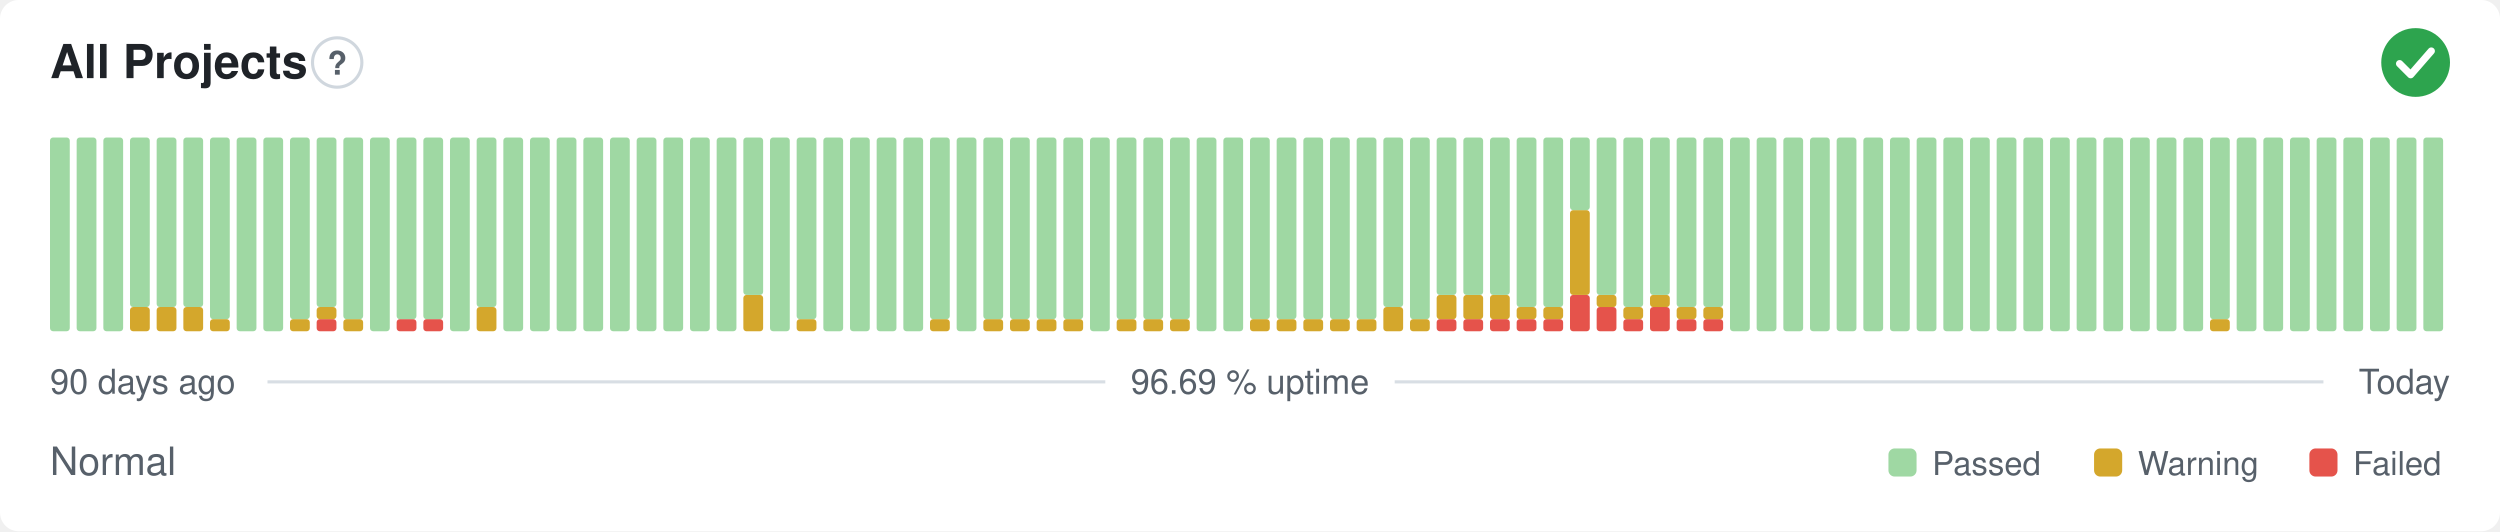
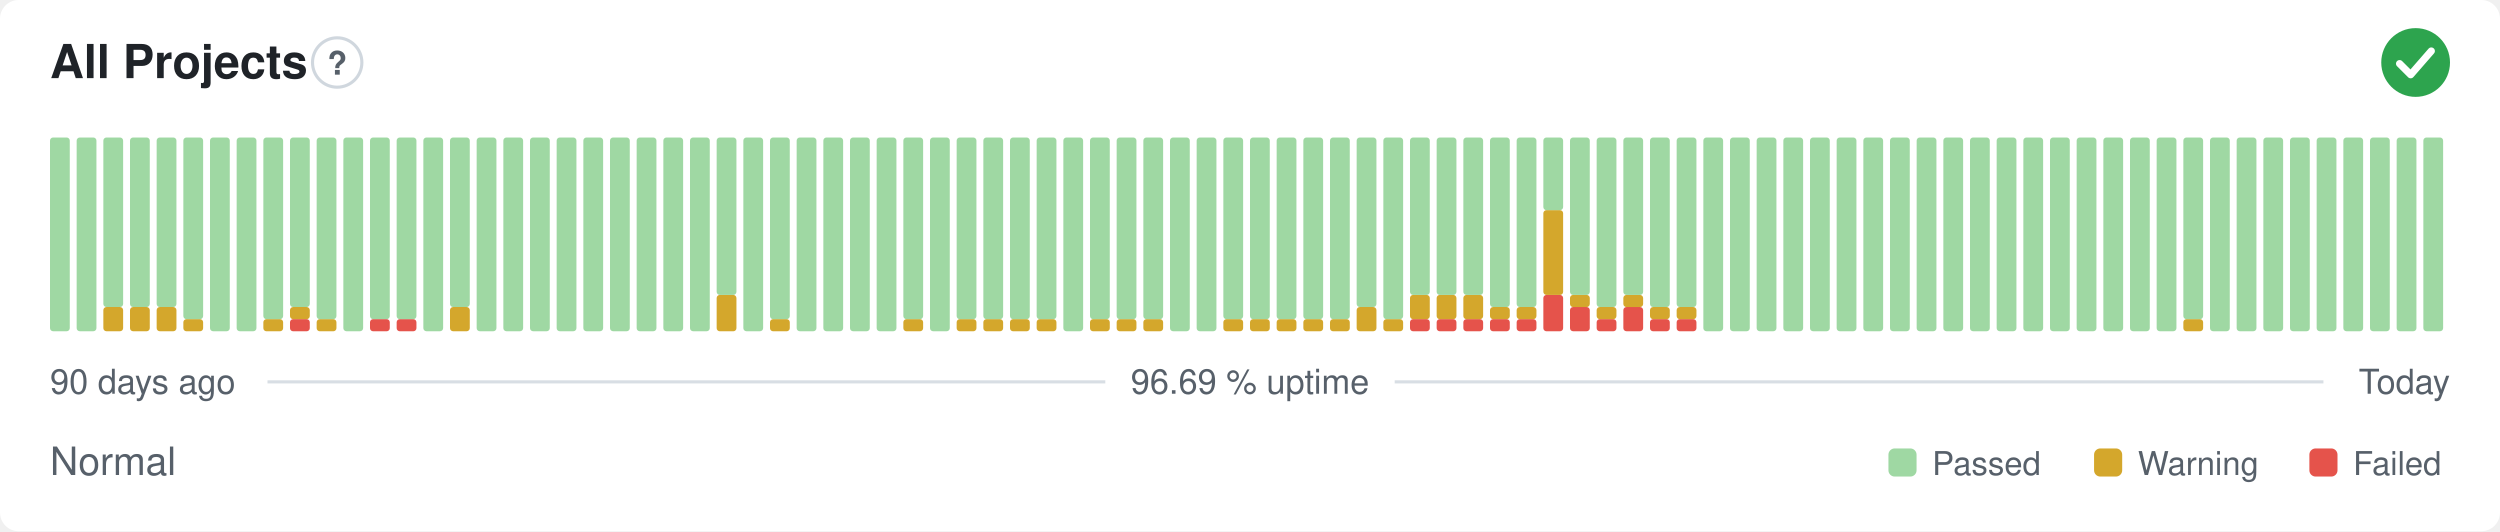
<svg xmlns="http://www.w3.org/2000/svg" width="800" height="170" viewBox="0 0 800 170" role="img" aria-label="All Projects: Normal, 96.69 % uptime over the last 90 days" font-family="-apple-system,BlinkMacSystemFont,'Segoe UI',Helvetica,Arial,sans-serif">
  <style>
    @media (prefers-color-scheme: dark) {
      .bg { fill: #0d1117 }
      .title { fill: #e6edf3 }
      .muted { fill: #8b949e }
      .hint { stroke: #30363d }
      .rule { stroke: #30363d }
      .nodata { fill: #21262d }
    }
  </style>
  <rect class="bg" width="800" height="170" rx="6" fill="#ffffff" />
  <text class="title" x="16" y="25" font-size="15" font-weight="600" fill="#1f2328">All Projects</text>
  <circle class="hint" cx="107.9" cy="20" r="7.9" fill="none" stroke="#d0d7de" stroke-width="1" />
  <text class="muted" x="107.9" y="23.9" text-anchor="middle" font-size="10.4" font-weight="700" fill="#57606a">?</text>
  <circle cx="773" cy="20" r="11" fill="#2da44e" />
  <path d="M767.87 20.37l3.54 3.54 6.60 -7.58" fill="none" stroke="#fff" stroke-width="2.31" stroke-linecap="round" stroke-linejoin="round" />
  <rect x="16.00" y="44.00" width="6.33" height="62.00" rx="1" fill="#9fd8a3" />
  <rect x="24.53" y="44.00" width="6.33" height="62.00" rx="1" fill="#9fd8a3" />
-   <rect x="33.07" y="44.00" width="6.33" height="62.00" rx="1" fill="#9fd8a3" />
+   <rect x="33.07" y="98.25" width="6.33" height="7.75" rx="1" fill="#d4a72c" />
+   <rect x="33.07" y="44.00" width="6.33" height="54.25" rx="1" fill="#9fd8a3" />
  <rect x="41.60" y="98.25" width="6.33" height="7.75" rx="1" fill="#d4a72c" />
  <rect x="41.60" y="44.00" width="6.33" height="54.25" rx="1" fill="#9fd8a3" />
  <rect x="50.13" y="98.25" width="6.33" height="7.75" rx="1" fill="#d4a72c" />
  <rect x="50.13" y="44.00" width="6.33" height="54.25" rx="1" fill="#9fd8a3" />
-   <rect x="58.67" y="98.25" width="6.33" height="7.75" rx="1" fill="#d4a72c" />
-   <rect x="58.67" y="44.00" width="6.33" height="54.25" rx="1" fill="#9fd8a3" />
-   <rect x="67.20" y="102.13" width="6.33" height="3.88" rx="1" fill="#d4a72c" />
-   <rect x="67.20" y="44.00" width="6.33" height="58.13" rx="1" fill="#9fd8a3" />
+   <rect x="58.67" y="102.13" width="6.33" height="3.88" rx="1" fill="#d4a72c" />
+   <rect x="58.67" y="44.00" width="6.33" height="58.13" rx="1" fill="#9fd8a3" />
+   <rect x="67.20" y="44.00" width="6.33" height="62.00" rx="1" fill="#9fd8a3" />
  <rect x="75.73" y="44.00" width="6.33" height="62.00" rx="1" fill="#9fd8a3" />
-   <rect x="84.27" y="44.00" width="6.33" height="62.00" rx="1" fill="#9fd8a3" />
-   <rect x="92.80" y="102.13" width="6.33" height="3.88" rx="1" fill="#d4a72c" />
-   <rect x="92.80" y="44.00" width="6.33" height="58.13" rx="1" fill="#9fd8a3" />
-   <rect x="101.33" y="102.13" width="6.33" height="3.88" rx="1" fill="#e5534b" />
-   <rect x="101.33" y="98.25" width="6.33" height="3.88" rx="1" fill="#d4a72c" />
-   <rect x="101.33" y="44.00" width="6.33" height="54.25" rx="1" fill="#9fd8a3" />
-   <rect x="109.87" y="102.13" width="6.33" height="3.88" rx="1" fill="#d4a72c" />
-   <rect x="109.87" y="44.00" width="6.33" height="58.13" rx="1" fill="#9fd8a3" />
-   <rect x="118.40" y="44.00" width="6.33" height="62.00" rx="1" fill="#9fd8a3" />
+   <rect x="84.27" y="102.13" width="6.33" height="3.88" rx="1" fill="#d4a72c" />
+   <rect x="84.27" y="44.00" width="6.33" height="58.13" rx="1" fill="#9fd8a3" />
+   <rect x="92.80" y="102.13" width="6.33" height="3.88" rx="1" fill="#e5534b" />
+   <rect x="92.80" y="98.25" width="6.33" height="3.88" rx="1" fill="#d4a72c" />
+   <rect x="92.80" y="44.00" width="6.33" height="54.25" rx="1" fill="#9fd8a3" />
+   <rect x="101.33" y="102.13" width="6.33" height="3.88" rx="1" fill="#d4a72c" />
+   <rect x="101.33" y="44.00" width="6.33" height="58.13" rx="1" fill="#9fd8a3" />
+   <rect x="109.87" y="44.00" width="6.33" height="62.00" rx="1" fill="#9fd8a3" />
+   <rect x="118.40" y="102.13" width="6.33" height="3.88" rx="1" fill="#e5534b" />
+   <rect x="118.40" y="44.00" width="6.33" height="58.13" rx="1" fill="#9fd8a3" />
  <rect x="126.93" y="102.13" width="6.33" height="3.88" rx="1" fill="#e5534b" />
  <rect x="126.93" y="44.00" width="6.33" height="58.13" rx="1" fill="#9fd8a3" />
-   <rect x="135.47" y="102.13" width="6.33" height="3.88" rx="1" fill="#e5534b" />
-   <rect x="135.47" y="44.00" width="6.33" height="58.13" rx="1" fill="#9fd8a3" />
-   <rect x="144.00" y="44.00" width="6.33" height="62.00" rx="1" fill="#9fd8a3" />
-   <rect x="152.53" y="98.25" width="6.33" height="7.75" rx="1" fill="#d4a72c" />
-   <rect x="152.53" y="44.00" width="6.33" height="54.25" rx="1" fill="#9fd8a3" />
+   <rect x="135.47" y="44.00" width="6.33" height="62.00" rx="1" fill="#9fd8a3" />
+   <rect x="144.00" y="98.25" width="6.33" height="7.75" rx="1" fill="#d4a72c" />
+   <rect x="144.00" y="44.00" width="6.33" height="54.25" rx="1" fill="#9fd8a3" />
+   <rect x="152.53" y="44.00" width="6.33" height="62.00" rx="1" fill="#9fd8a3" />
  <rect x="161.07" y="44.00" width="6.33" height="62.00" rx="1" fill="#9fd8a3" />
  <rect x="169.60" y="44.00" width="6.33" height="62.00" rx="1" fill="#9fd8a3" />
  <rect x="178.13" y="44.00" width="6.33" height="62.00" rx="1" fill="#9fd8a3" />
  <rect x="186.67" y="44.00" width="6.33" height="62.00" rx="1" fill="#9fd8a3" />
  <rect x="195.20" y="44.00" width="6.33" height="62.00" rx="1" fill="#9fd8a3" />
  <rect x="203.73" y="44.00" width="6.33" height="62.00" rx="1" fill="#9fd8a3" />
  <rect x="212.27" y="44.00" width="6.33" height="62.00" rx="1" fill="#9fd8a3" />
  <rect x="220.80" y="44.00" width="6.33" height="62.00" rx="1" fill="#9fd8a3" />
-   <rect x="229.33" y="44.00" width="6.33" height="62.00" rx="1" fill="#9fd8a3" />
-   <rect x="237.87" y="94.38" width="6.33" height="11.63" rx="1" fill="#d4a72c" />
-   <rect x="237.87" y="44.00" width="6.33" height="50.38" rx="1" fill="#9fd8a3" />
-   <rect x="246.40" y="44.00" width="6.33" height="62.00" rx="1" fill="#9fd8a3" />
-   <rect x="254.93" y="102.13" width="6.33" height="3.88" rx="1" fill="#d4a72c" />
-   <rect x="254.93" y="44.00" width="6.33" height="58.13" rx="1" fill="#9fd8a3" />
+   <rect x="229.33" y="94.38" width="6.33" height="11.63" rx="1" fill="#d4a72c" />
+   <rect x="229.33" y="44.00" width="6.33" height="50.38" rx="1" fill="#9fd8a3" />
+   <rect x="237.87" y="44.00" width="6.33" height="62.00" rx="1" fill="#9fd8a3" />
+   <rect x="246.40" y="102.13" width="6.33" height="3.88" rx="1" fill="#d4a72c" />
+   <rect x="246.40" y="44.00" width="6.33" height="58.13" rx="1" fill="#9fd8a3" />
+   <rect x="254.93" y="44.00" width="6.33" height="62.00" rx="1" fill="#9fd8a3" />
  <rect x="263.47" y="44.00" width="6.33" height="62.00" rx="1" fill="#9fd8a3" />
  <rect x="272.00" y="44.00" width="6.33" height="62.00" rx="1" fill="#9fd8a3" />
  <rect x="280.53" y="44.00" width="6.33" height="62.00" rx="1" fill="#9fd8a3" />
-   <rect x="289.07" y="44.00" width="6.33" height="62.00" rx="1" fill="#9fd8a3" />
-   <rect x="297.60" y="102.13" width="6.33" height="3.88" rx="1" fill="#d4a72c" />
-   <rect x="297.60" y="44.00" width="6.33" height="58.13" rx="1" fill="#9fd8a3" />
-   <rect x="306.13" y="44.00" width="6.33" height="62.00" rx="1" fill="#9fd8a3" />
+   <rect x="289.07" y="102.13" width="6.33" height="3.88" rx="1" fill="#d4a72c" />
+   <rect x="289.07" y="44.00" width="6.33" height="58.13" rx="1" fill="#9fd8a3" />
+   <rect x="297.60" y="44.00" width="6.33" height="62.00" rx="1" fill="#9fd8a3" />
+   <rect x="306.13" y="102.13" width="6.33" height="3.88" rx="1" fill="#d4a72c" />
+   <rect x="306.13" y="44.00" width="6.33" height="58.13" rx="1" fill="#9fd8a3" />
  <rect x="314.67" y="102.13" width="6.33" height="3.88" rx="1" fill="#d4a72c" />
  <rect x="314.67" y="44.00" width="6.33" height="58.13" rx="1" fill="#9fd8a3" />
  <rect x="323.20" y="102.13" width="6.33" height="3.88" rx="1" fill="#d4a72c" />
  <rect x="323.20" y="44.00" width="6.33" height="58.13" rx="1" fill="#9fd8a3" />
  <rect x="331.73" y="102.13" width="6.33" height="3.88" rx="1" fill="#d4a72c" />
  <rect x="331.73" y="44.00" width="6.33" height="58.13" rx="1" fill="#9fd8a3" />
-   <rect x="340.27" y="102.13" width="6.33" height="3.88" rx="1" fill="#d4a72c" />
-   <rect x="340.27" y="44.00" width="6.33" height="58.13" rx="1" fill="#9fd8a3" />
-   <rect x="348.80" y="44.00" width="6.33" height="62.00" rx="1" fill="#9fd8a3" />
+   <rect x="340.27" y="44.00" width="6.33" height="62.00" rx="1" fill="#9fd8a3" />
+   <rect x="348.80" y="102.13" width="6.33" height="3.88" rx="1" fill="#d4a72c" />
+   <rect x="348.80" y="44.00" width="6.33" height="58.13" rx="1" fill="#9fd8a3" />
  <rect x="357.33" y="102.13" width="6.33" height="3.88" rx="1" fill="#d4a72c" />
  <rect x="357.33" y="44.00" width="6.33" height="58.13" rx="1" fill="#9fd8a3" />
  <rect x="365.87" y="102.13" width="6.33" height="3.88" rx="1" fill="#d4a72c" />
  <rect x="365.87" y="44.00" width="6.33" height="58.13" rx="1" fill="#9fd8a3" />
-   <rect x="374.40" y="102.13" width="6.33" height="3.88" rx="1" fill="#d4a72c" />
-   <rect x="374.40" y="44.00" width="6.33" height="58.13" rx="1" fill="#9fd8a3" />
+   <rect x="374.40" y="44.00" width="6.33" height="62.00" rx="1" fill="#9fd8a3" />
  <rect x="382.93" y="44.00" width="6.33" height="62.00" rx="1" fill="#9fd8a3" />
-   <rect x="391.47" y="44.00" width="6.33" height="62.00" rx="1" fill="#9fd8a3" />
+   <rect x="391.47" y="102.13" width="6.33" height="3.88" rx="1" fill="#d4a72c" />
+   <rect x="391.47" y="44.00" width="6.33" height="58.13" rx="1" fill="#9fd8a3" />
  <rect x="400.00" y="102.13" width="6.33" height="3.88" rx="1" fill="#d4a72c" />
  <rect x="400.00" y="44.00" width="6.33" height="58.13" rx="1" fill="#9fd8a3" />
  <rect x="408.53" y="102.13" width="6.33" height="3.88" rx="1" fill="#d4a72c" />
  <rect x="408.53" y="44.00" width="6.33" height="58.13" rx="1" fill="#9fd8a3" />
  <rect x="417.07" y="102.13" width="6.33" height="3.88" rx="1" fill="#d4a72c" />
  <rect x="417.07" y="44.00" width="6.33" height="58.13" rx="1" fill="#9fd8a3" />
  <rect x="425.60" y="102.13" width="6.33" height="3.88" rx="1" fill="#d4a72c" />
  <rect x="425.60" y="44.00" width="6.33" height="58.13" rx="1" fill="#9fd8a3" />
-   <rect x="434.13" y="102.13" width="6.33" height="3.88" rx="1" fill="#d4a72c" />
-   <rect x="434.13" y="44.00" width="6.33" height="58.13" rx="1" fill="#9fd8a3" />
-   <rect x="442.67" y="98.25" width="6.33" height="7.75" rx="1" fill="#d4a72c" />
-   <rect x="442.67" y="44.00" width="6.33" height="54.25" rx="1" fill="#9fd8a3" />
-   <rect x="451.20" y="102.13" width="6.33" height="3.88" rx="1" fill="#d4a72c" />
-   <rect x="451.20" y="44.00" width="6.33" height="58.13" rx="1" fill="#9fd8a3" />
+   <rect x="434.13" y="98.25" width="6.33" height="7.75" rx="1" fill="#d4a72c" />
+   <rect x="434.13" y="44.00" width="6.33" height="54.25" rx="1" fill="#9fd8a3" />
+   <rect x="442.67" y="102.13" width="6.33" height="3.88" rx="1" fill="#d4a72c" />
+   <rect x="442.67" y="44.00" width="6.33" height="58.13" rx="1" fill="#9fd8a3" />
+   <rect x="451.20" y="102.13" width="6.33" height="3.88" rx="1" fill="#e5534b" />
+   <rect x="451.20" y="94.38" width="6.33" height="7.75" rx="1" fill="#d4a72c" />
+   <rect x="451.20" y="44.00" width="6.33" height="50.38" rx="1" fill="#9fd8a3" />
  <rect x="459.73" y="102.13" width="6.33" height="3.88" rx="1" fill="#e5534b" />
  <rect x="459.73" y="94.38" width="6.33" height="7.75" rx="1" fill="#d4a72c" />
  <rect x="459.73" y="44.00" width="6.33" height="50.38" rx="1" fill="#9fd8a3" />
  <rect x="468.27" y="102.13" width="6.33" height="3.88" rx="1" fill="#e5534b" />
  <rect x="468.27" y="94.38" width="6.33" height="7.75" rx="1" fill="#d4a72c" />
  <rect x="468.27" y="44.00" width="6.33" height="50.38" rx="1" fill="#9fd8a3" />
  <rect x="476.80" y="102.13" width="6.33" height="3.88" rx="1" fill="#e5534b" />
-   <rect x="476.80" y="94.38" width="6.33" height="7.75" rx="1" fill="#d4a72c" />
-   <rect x="476.80" y="44.00" width="6.33" height="50.38" rx="1" fill="#9fd8a3" />
+   <rect x="476.80" y="98.25" width="6.33" height="3.88" rx="1" fill="#d4a72c" />
+   <rect x="476.80" y="44.00" width="6.33" height="54.25" rx="1" fill="#9fd8a3" />
  <rect x="485.33" y="102.13" width="6.33" height="3.88" rx="1" fill="#e5534b" />
  <rect x="485.33" y="98.25" width="6.33" height="3.88" rx="1" fill="#d4a72c" />
  <rect x="485.33" y="44.00" width="6.33" height="54.25" rx="1" fill="#9fd8a3" />
-   <rect x="493.87" y="102.13" width="6.33" height="3.88" rx="1" fill="#e5534b" />
-   <rect x="493.87" y="98.25" width="6.33" height="3.88" rx="1" fill="#d4a72c" />
-   <rect x="493.87" y="44.00" width="6.33" height="54.25" rx="1" fill="#9fd8a3" />
-   <rect x="502.40" y="94.38" width="6.33" height="11.63" rx="1" fill="#e5534b" />
-   <rect x="502.40" y="67.25" width="6.33" height="27.13" rx="1" fill="#d4a72c" />
-   <rect x="502.40" y="44.00" width="6.33" height="23.25" rx="1" fill="#9fd8a3" />
-   <rect x="510.93" y="98.25" width="6.33" height="7.75" rx="1" fill="#e5534b" />
-   <rect x="510.93" y="94.38" width="6.33" height="3.88" rx="1" fill="#d4a72c" />
-   <rect x="510.93" y="44.00" width="6.33" height="50.38" rx="1" fill="#9fd8a3" />
-   <rect x="519.47" y="102.13" width="6.33" height="3.88" rx="1" fill="#e5534b" />
-   <rect x="519.47" y="98.25" width="6.33" height="3.88" rx="1" fill="#d4a72c" />
-   <rect x="519.47" y="44.00" width="6.33" height="54.25" rx="1" fill="#9fd8a3" />
-   <rect x="528.00" y="98.25" width="6.33" height="7.75" rx="1" fill="#e5534b" />
-   <rect x="528.00" y="94.38" width="6.33" height="3.88" rx="1" fill="#d4a72c" />
-   <rect x="528.00" y="44.00" width="6.33" height="50.38" rx="1" fill="#9fd8a3" />
+   <rect x="493.87" y="94.38" width="6.33" height="11.63" rx="1" fill="#e5534b" />
+   <rect x="493.87" y="67.25" width="6.33" height="27.13" rx="1" fill="#d4a72c" />
+   <rect x="493.87" y="44.00" width="6.33" height="23.25" rx="1" fill="#9fd8a3" />
+   <rect x="502.40" y="98.25" width="6.33" height="7.75" rx="1" fill="#e5534b" />
+   <rect x="502.40" y="94.38" width="6.33" height="3.88" rx="1" fill="#d4a72c" />
+   <rect x="502.40" y="44.00" width="6.33" height="50.38" rx="1" fill="#9fd8a3" />
+   <rect x="510.93" y="102.13" width="6.33" height="3.88" rx="1" fill="#e5534b" />
+   <rect x="510.93" y="98.25" width="6.33" height="3.88" rx="1" fill="#d4a72c" />
+   <rect x="510.93" y="44.00" width="6.33" height="54.25" rx="1" fill="#9fd8a3" />
+   <rect x="519.47" y="98.25" width="6.33" height="7.75" rx="1" fill="#e5534b" />
+   <rect x="519.47" y="94.38" width="6.33" height="3.88" rx="1" fill="#d4a72c" />
+   <rect x="519.47" y="44.00" width="6.33" height="50.38" rx="1" fill="#9fd8a3" />
+   <rect x="528.00" y="102.13" width="6.33" height="3.88" rx="1" fill="#e5534b" />
+   <rect x="528.00" y="98.25" width="6.33" height="3.88" rx="1" fill="#d4a72c" />
+   <rect x="528.00" y="44.00" width="6.33" height="54.25" rx="1" fill="#9fd8a3" />
  <rect x="536.53" y="102.13" width="6.33" height="3.88" rx="1" fill="#e5534b" />
  <rect x="536.53" y="98.25" width="6.33" height="3.88" rx="1" fill="#d4a72c" />
  <rect x="536.53" y="44.00" width="6.33" height="54.25" rx="1" fill="#9fd8a3" />
-   <rect x="545.07" y="102.13" width="6.33" height="3.88" rx="1" fill="#e5534b" />
-   <rect x="545.07" y="98.25" width="6.33" height="3.88" rx="1" fill="#d4a72c" />
-   <rect x="545.07" y="44.00" width="6.33" height="54.25" rx="1" fill="#9fd8a3" />
+   <rect x="545.07" y="44.00" width="6.33" height="62.00" rx="1" fill="#9fd8a3" />
  <rect x="553.60" y="44.00" width="6.33" height="62.00" rx="1" fill="#9fd8a3" />
  <rect x="562.13" y="44.00" width="6.33" height="62.00" rx="1" fill="#9fd8a3" />
  <rect x="570.67" y="44.00" width="6.33" height="62.00" rx="1" fill="#9fd8a3" />
  <rect x="579.20" y="44.00" width="6.33" height="62.00" rx="1" fill="#9fd8a3" />
  <rect x="587.73" y="44.00" width="6.33" height="62.00" rx="1" fill="#9fd8a3" />
  <rect x="596.27" y="44.00" width="6.33" height="62.00" rx="1" fill="#9fd8a3" />
  <rect x="604.80" y="44.00" width="6.33" height="62.00" rx="1" fill="#9fd8a3" />
  <rect x="613.33" y="44.00" width="6.33" height="62.00" rx="1" fill="#9fd8a3" />
  <rect x="621.87" y="44.00" width="6.33" height="62.00" rx="1" fill="#9fd8a3" />
  <rect x="630.40" y="44.00" width="6.33" height="62.00" rx="1" fill="#9fd8a3" />
  <rect x="638.93" y="44.00" width="6.33" height="62.00" rx="1" fill="#9fd8a3" />
  <rect x="647.47" y="44.00" width="6.33" height="62.00" rx="1" fill="#9fd8a3" />
  <rect x="656.00" y="44.00" width="6.33" height="62.00" rx="1" fill="#9fd8a3" />
  <rect x="664.53" y="44.00" width="6.33" height="62.00" rx="1" fill="#9fd8a3" />
  <rect x="673.07" y="44.00" width="6.33" height="62.00" rx="1" fill="#9fd8a3" />
  <rect x="681.60" y="44.00" width="6.33" height="62.00" rx="1" fill="#9fd8a3" />
  <rect x="690.13" y="44.00" width="6.33" height="62.00" rx="1" fill="#9fd8a3" />
-   <rect x="698.67" y="44.00" width="6.33" height="62.00" rx="1" fill="#9fd8a3" />
-   <rect x="707.20" y="102.13" width="6.33" height="3.88" rx="1" fill="#d4a72c" />
-   <rect x="707.20" y="44.00" width="6.33" height="58.13" rx="1" fill="#9fd8a3" />
+   <rect x="698.67" y="102.13" width="6.33" height="3.88" rx="1" fill="#d4a72c" />
+   <rect x="698.67" y="44.00" width="6.33" height="58.13" rx="1" fill="#9fd8a3" />
+   <rect x="707.20" y="44.00" width="6.33" height="62.00" rx="1" fill="#9fd8a3" />
  <rect x="715.73" y="44.00" width="6.33" height="62.00" rx="1" fill="#9fd8a3" />
  <rect x="724.27" y="44.00" width="6.33" height="62.00" rx="1" fill="#9fd8a3" />
  <rect x="732.80" y="44.00" width="6.33" height="62.00" rx="1" fill="#9fd8a3" />
  <rect x="741.33" y="44.00" width="6.33" height="62.00" rx="1" fill="#9fd8a3" />
  <rect x="749.87" y="44.00" width="6.33" height="62.00" rx="1" fill="#9fd8a3" />
  <rect x="758.40" y="44.00" width="6.33" height="62.00" rx="1" fill="#9fd8a3" />
  <rect x="766.93" y="44.00" width="6.33" height="62.00" rx="1" fill="#9fd8a3" />
  <rect x="775.47" y="44.00" width="6.33" height="62.00" rx="1" fill="#9fd8a3" />
  <text class="muted" x="16" y="126" font-size="11" fill="#57606a">90 days ago</text>
  <text class="muted" x="400" y="126" text-anchor="middle" font-size="11" fill="#57606a">96.69 % uptime</text>
  <text class="muted" x="784" y="126" text-anchor="end" font-size="11" fill="#57606a">Today</text>
  <line class="rule" x1="85.6" y1="122.2" x2="353.7" y2="122.2" stroke="#d8dee4" stroke-width="1" />
  <line class="rule" x1="446.3" y1="122.2" x2="743.5" y2="122.2" stroke="#d8dee4" stroke-width="1" />
  <text class="muted" x="16" y="152" font-size="12.5" fill="#57606a">Normal</text>
  <rect x="604.3" y="143.5" width="9.0" height="9.0" rx="2" fill="#9fd8a3" />
  <text class="muted" x="618.3" y="152" font-size="10.5" fill="#57606a">Passed</text>
  <rect x="670.1" y="143.5" width="9.0" height="9.0" rx="2" fill="#d4a72c" />
  <text class="muted" x="684.1" y="152" font-size="10.5" fill="#57606a">Warning</text>
  <rect x="739.0" y="143.5" width="9.0" height="9.0" rx="2" fill="#e5534b" />
  <text class="muted" x="753.0" y="152" font-size="10.5" fill="#57606a">Failed</text>
</svg>
